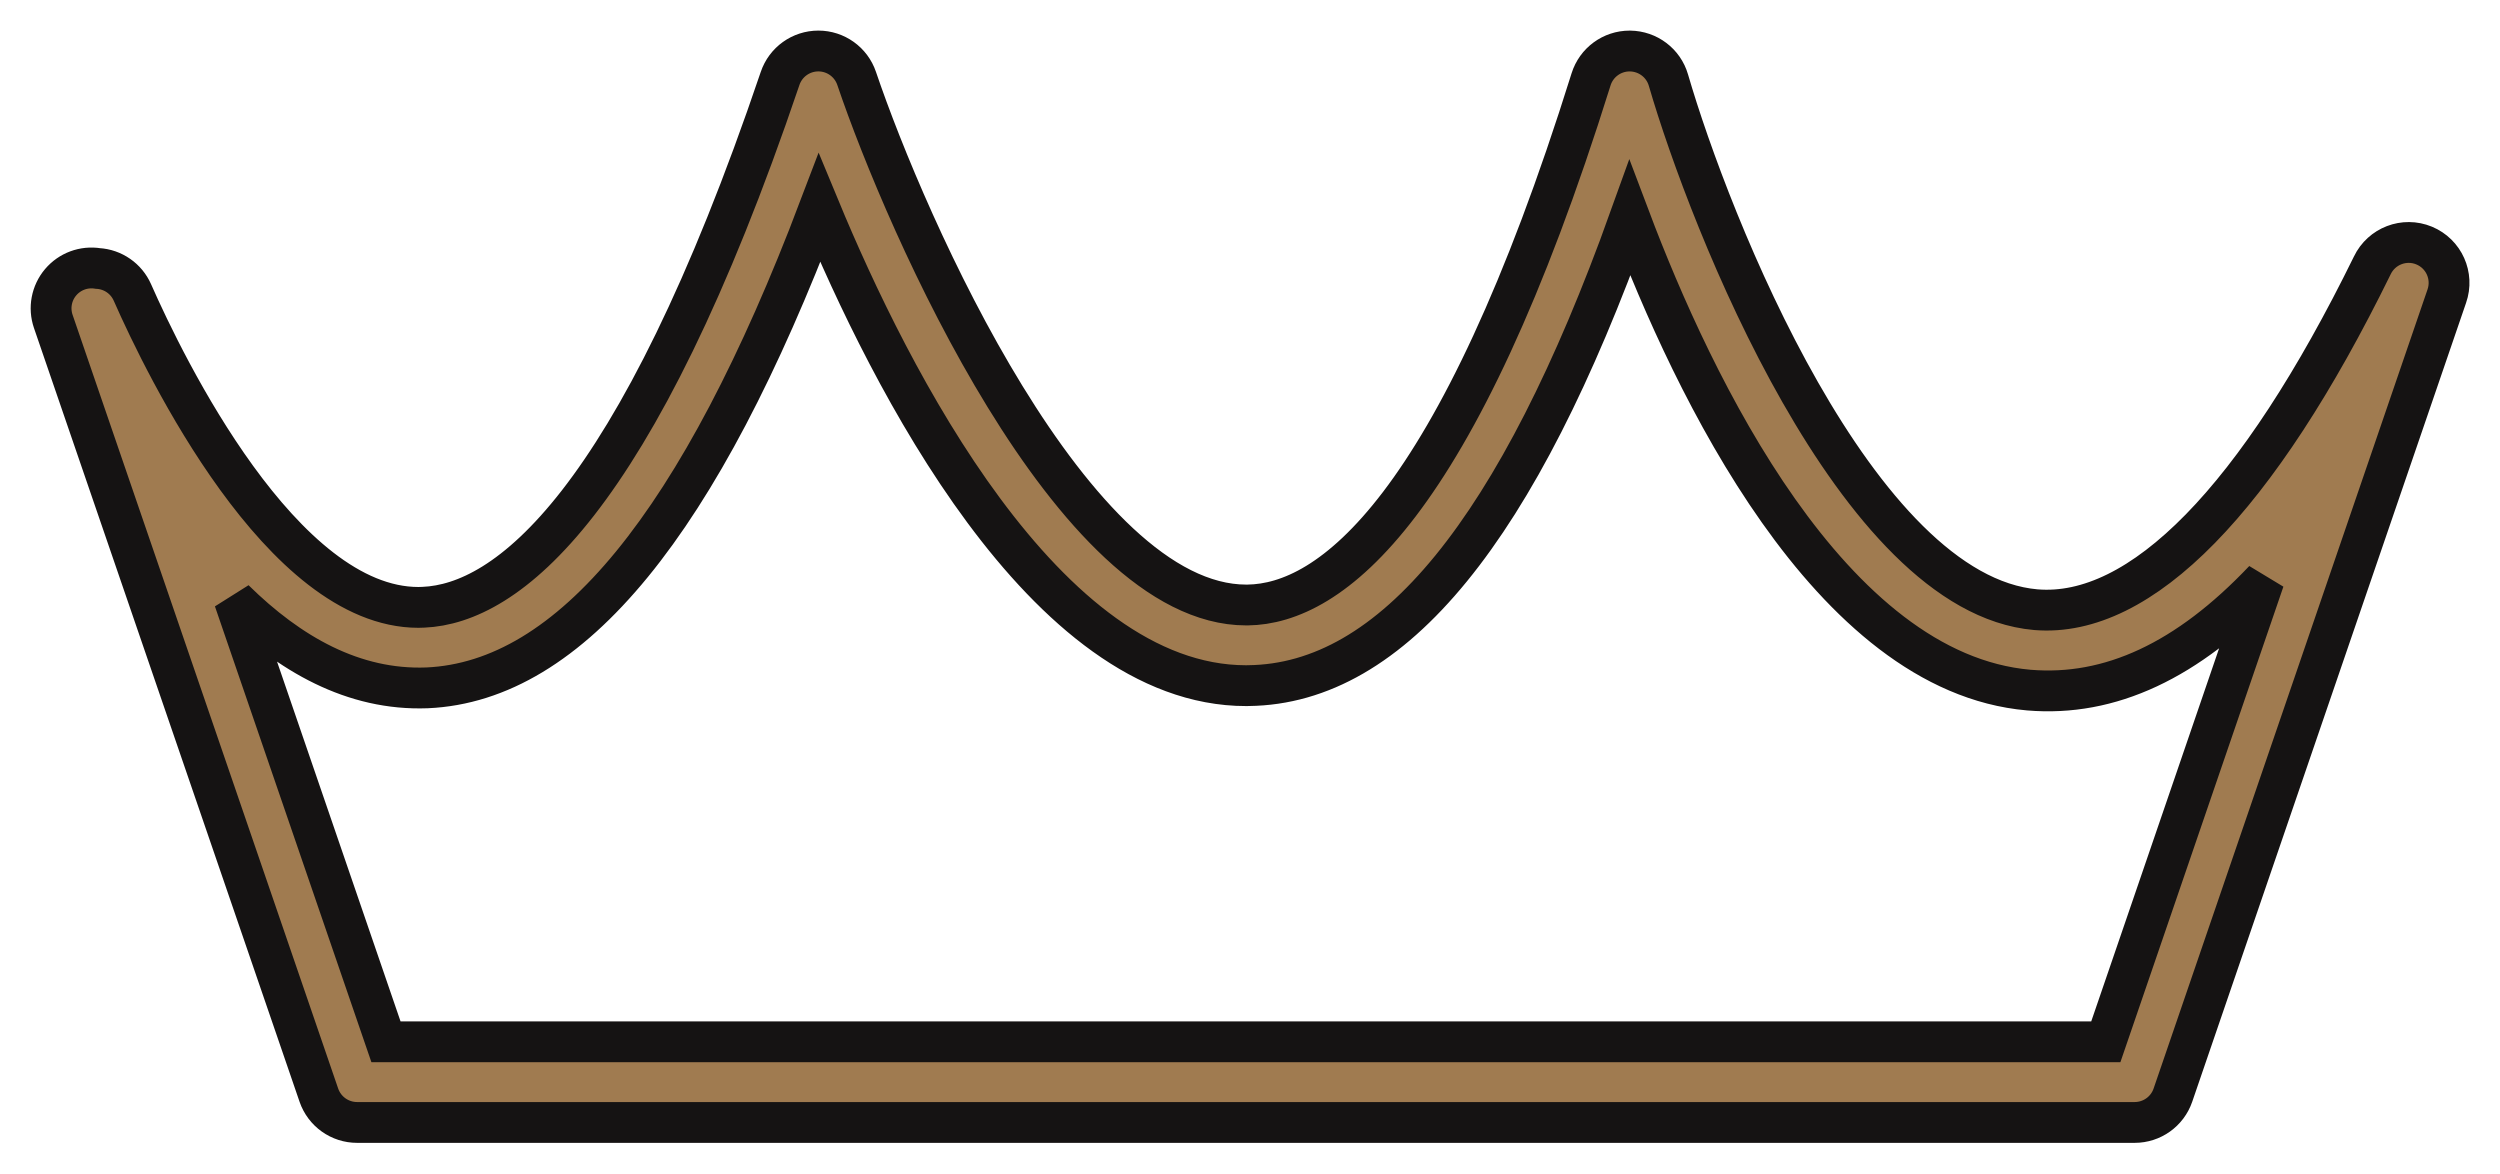
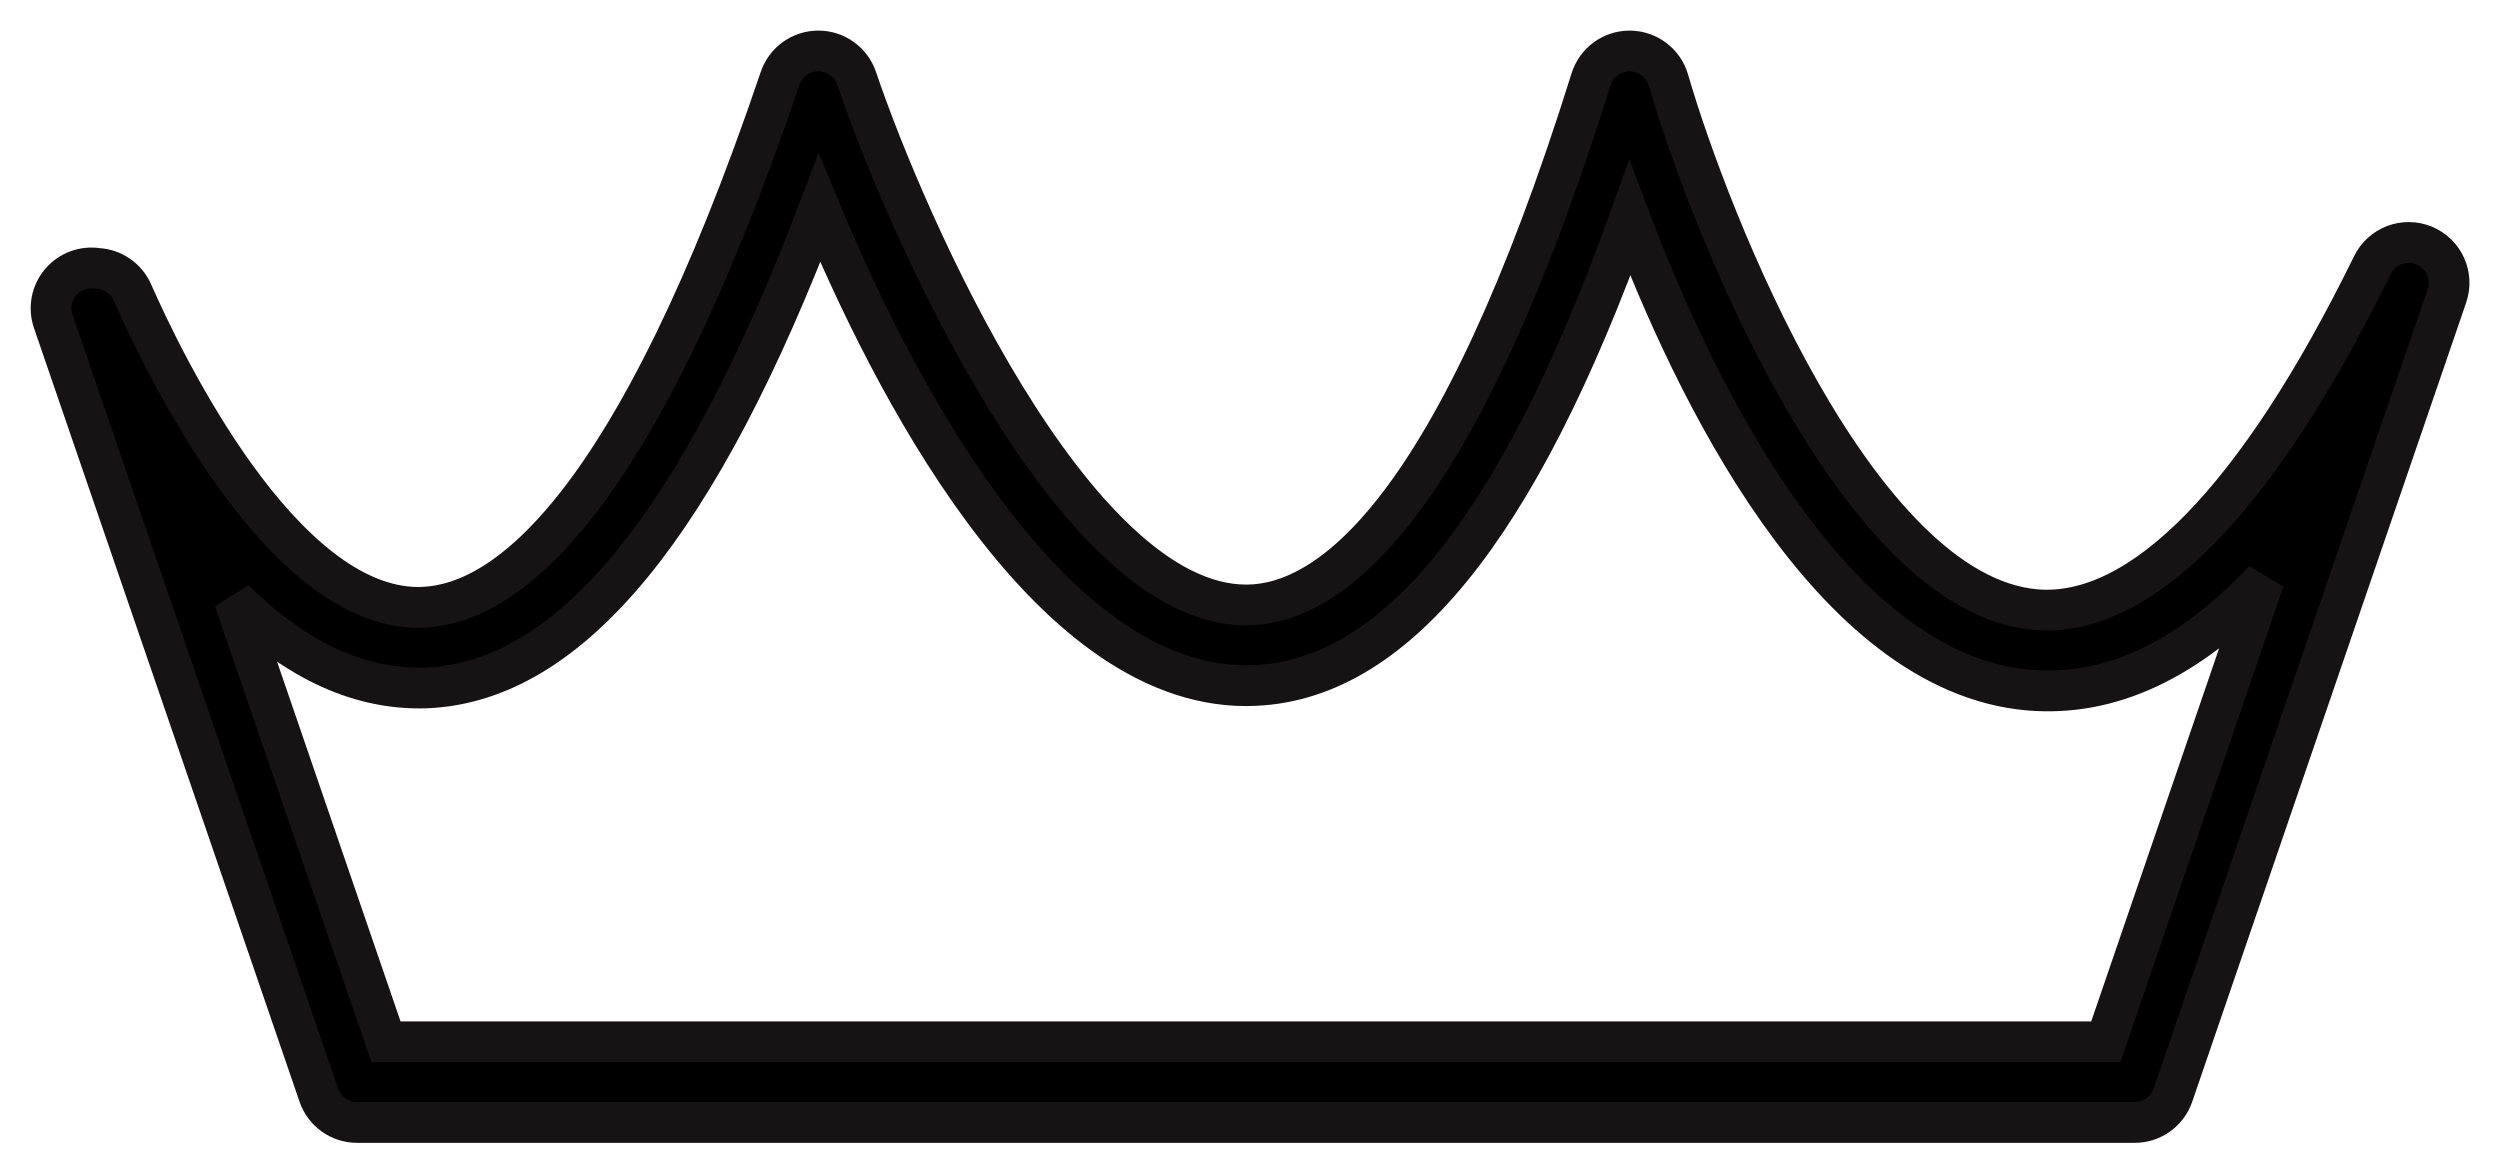
- <svg xmlns="http://www.w3.org/2000/svg" width="49" height="23" fill="none">
-   <path d="M41.84 22H7a.792.792 0 01-.75-.534L1.044 6.299a.791.791 0 01.874-1.037.79.79 0 01.677.47c.644 1.46 2.934 6.173 5.606 6.173.033 0 .067-.001.1-.003 1.612-.071 4.133-1.929 6.989-10.365a.792.792 0 011.5 0c.975 2.877 4.243 10.321 7.636 10.321h.027c1.61-.02 4.083-1.823 6.732-10.303A.792.792 0 0131.941 1h.007c.35.004.656.235.753.57.81 2.784 3.681 10.076 7.203 10.38 2.058.17 4.34-2.155 6.593-6.748a.791.791 0 011.46.603l-5.368 15.66a.792.792 0 01-.75.535zM7.565 20.419h33.709l3.102-9.05c-1.5 1.584-3.022 2.29-4.61 2.157-3.9-.338-6.577-5.951-7.822-9.25-2.198 6.127-4.652 9.13-7.473 9.162l-.046.001c-3.942 0-6.985-6.034-8.364-9.363-2.352 6.198-4.877 9.28-7.69 9.406-1.442.055-2.698-.662-3.78-1.727l2.974 8.664z" fill="#A07B50" stroke="#151313" stroke-width=".8" />
+ <svg xmlns="http://www.w3.org/2000/svg" width="49" height="23">
+   <path d="M41.84 22H7a.792.792 0 01-.75-.534L1.044 6.299a.791.791 0 01.874-1.037.79.79 0 01.677.47c.644 1.46 2.934 6.173 5.606 6.173.033 0 .067-.001.1-.003 1.612-.071 4.133-1.929 6.989-10.365a.792.792 0 011.5 0c.975 2.877 4.243 10.321 7.636 10.321h.027c1.61-.02 4.083-1.823 6.732-10.303A.792.792 0 0131.941 1h.007c.35.004.656.235.753.57.81 2.784 3.681 10.076 7.203 10.38 2.058.17 4.34-2.155 6.593-6.748a.791.791 0 011.46.603l-5.368 15.66a.792.792 0 01-.75.535zM7.565 20.419h33.709l3.102-9.05c-1.5 1.584-3.022 2.29-4.61 2.157-3.9-.338-6.577-5.951-7.822-9.25-2.198 6.127-4.652 9.13-7.473 9.162l-.046.001c-3.942 0-6.985-6.034-8.364-9.363-2.352 6.198-4.877 9.28-7.69 9.406-1.442.055-2.698-.662-3.78-1.727l2.974 8.664z" stroke="#151313" stroke-width=".8" />
</svg>
